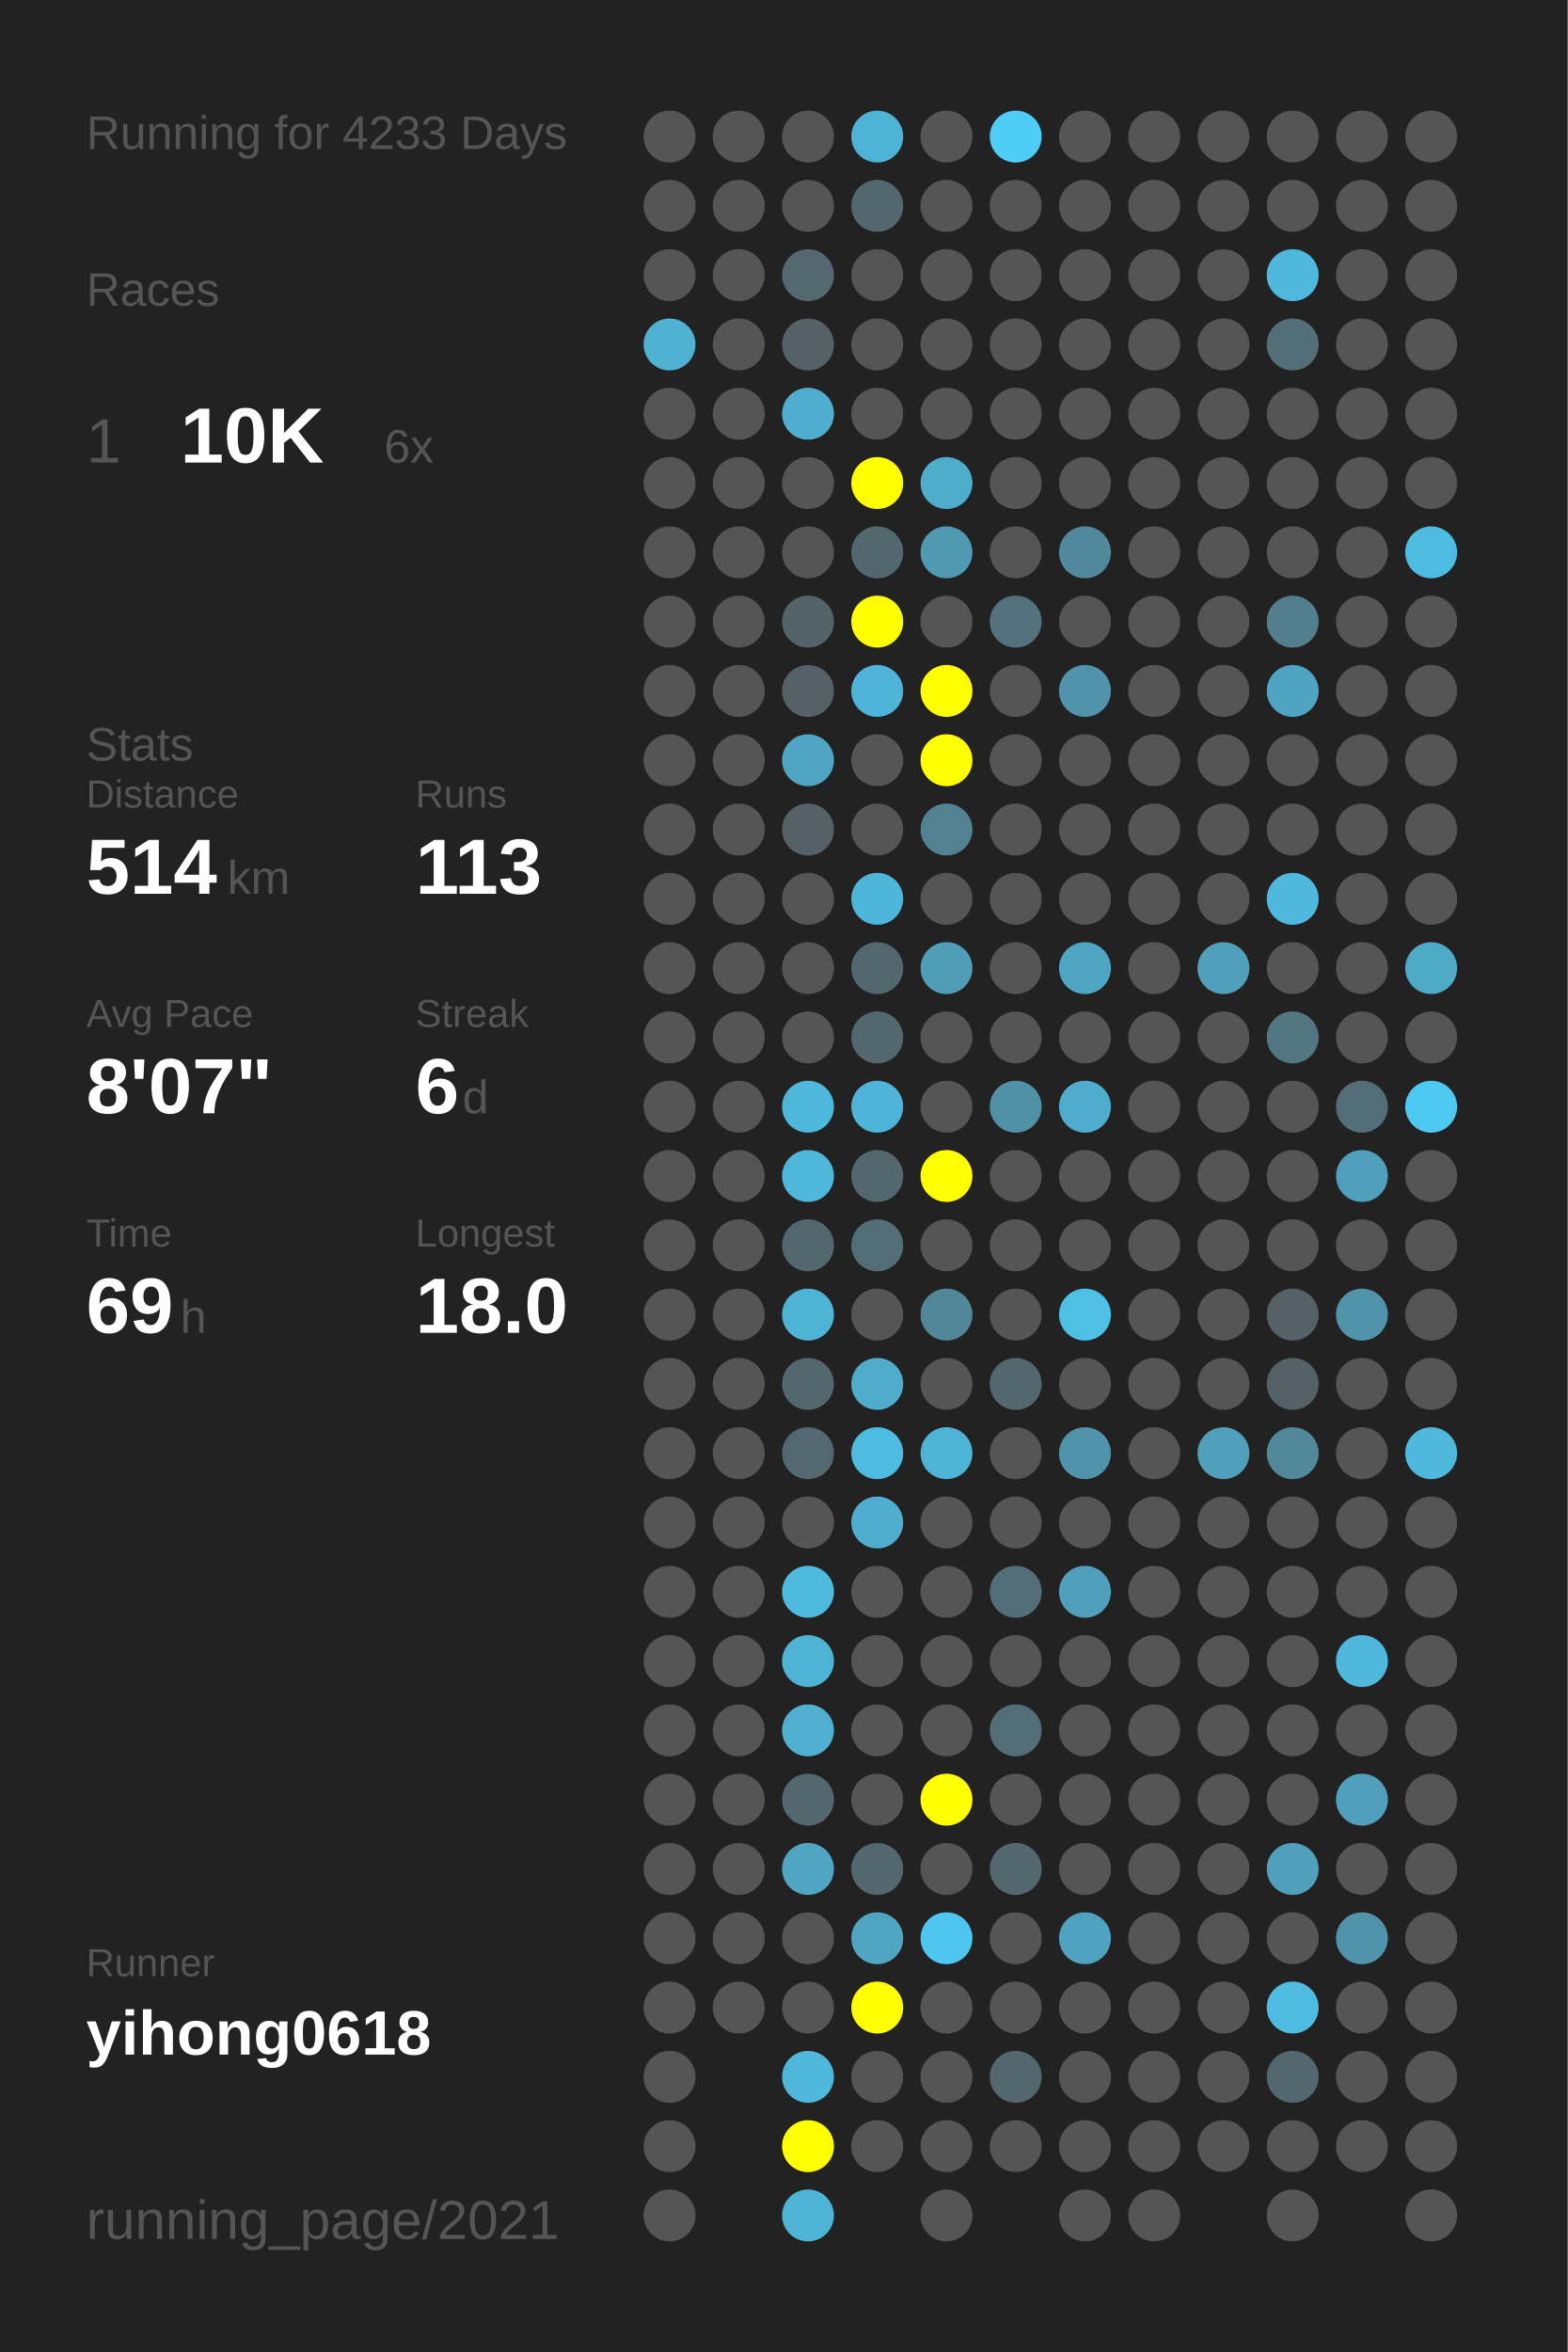
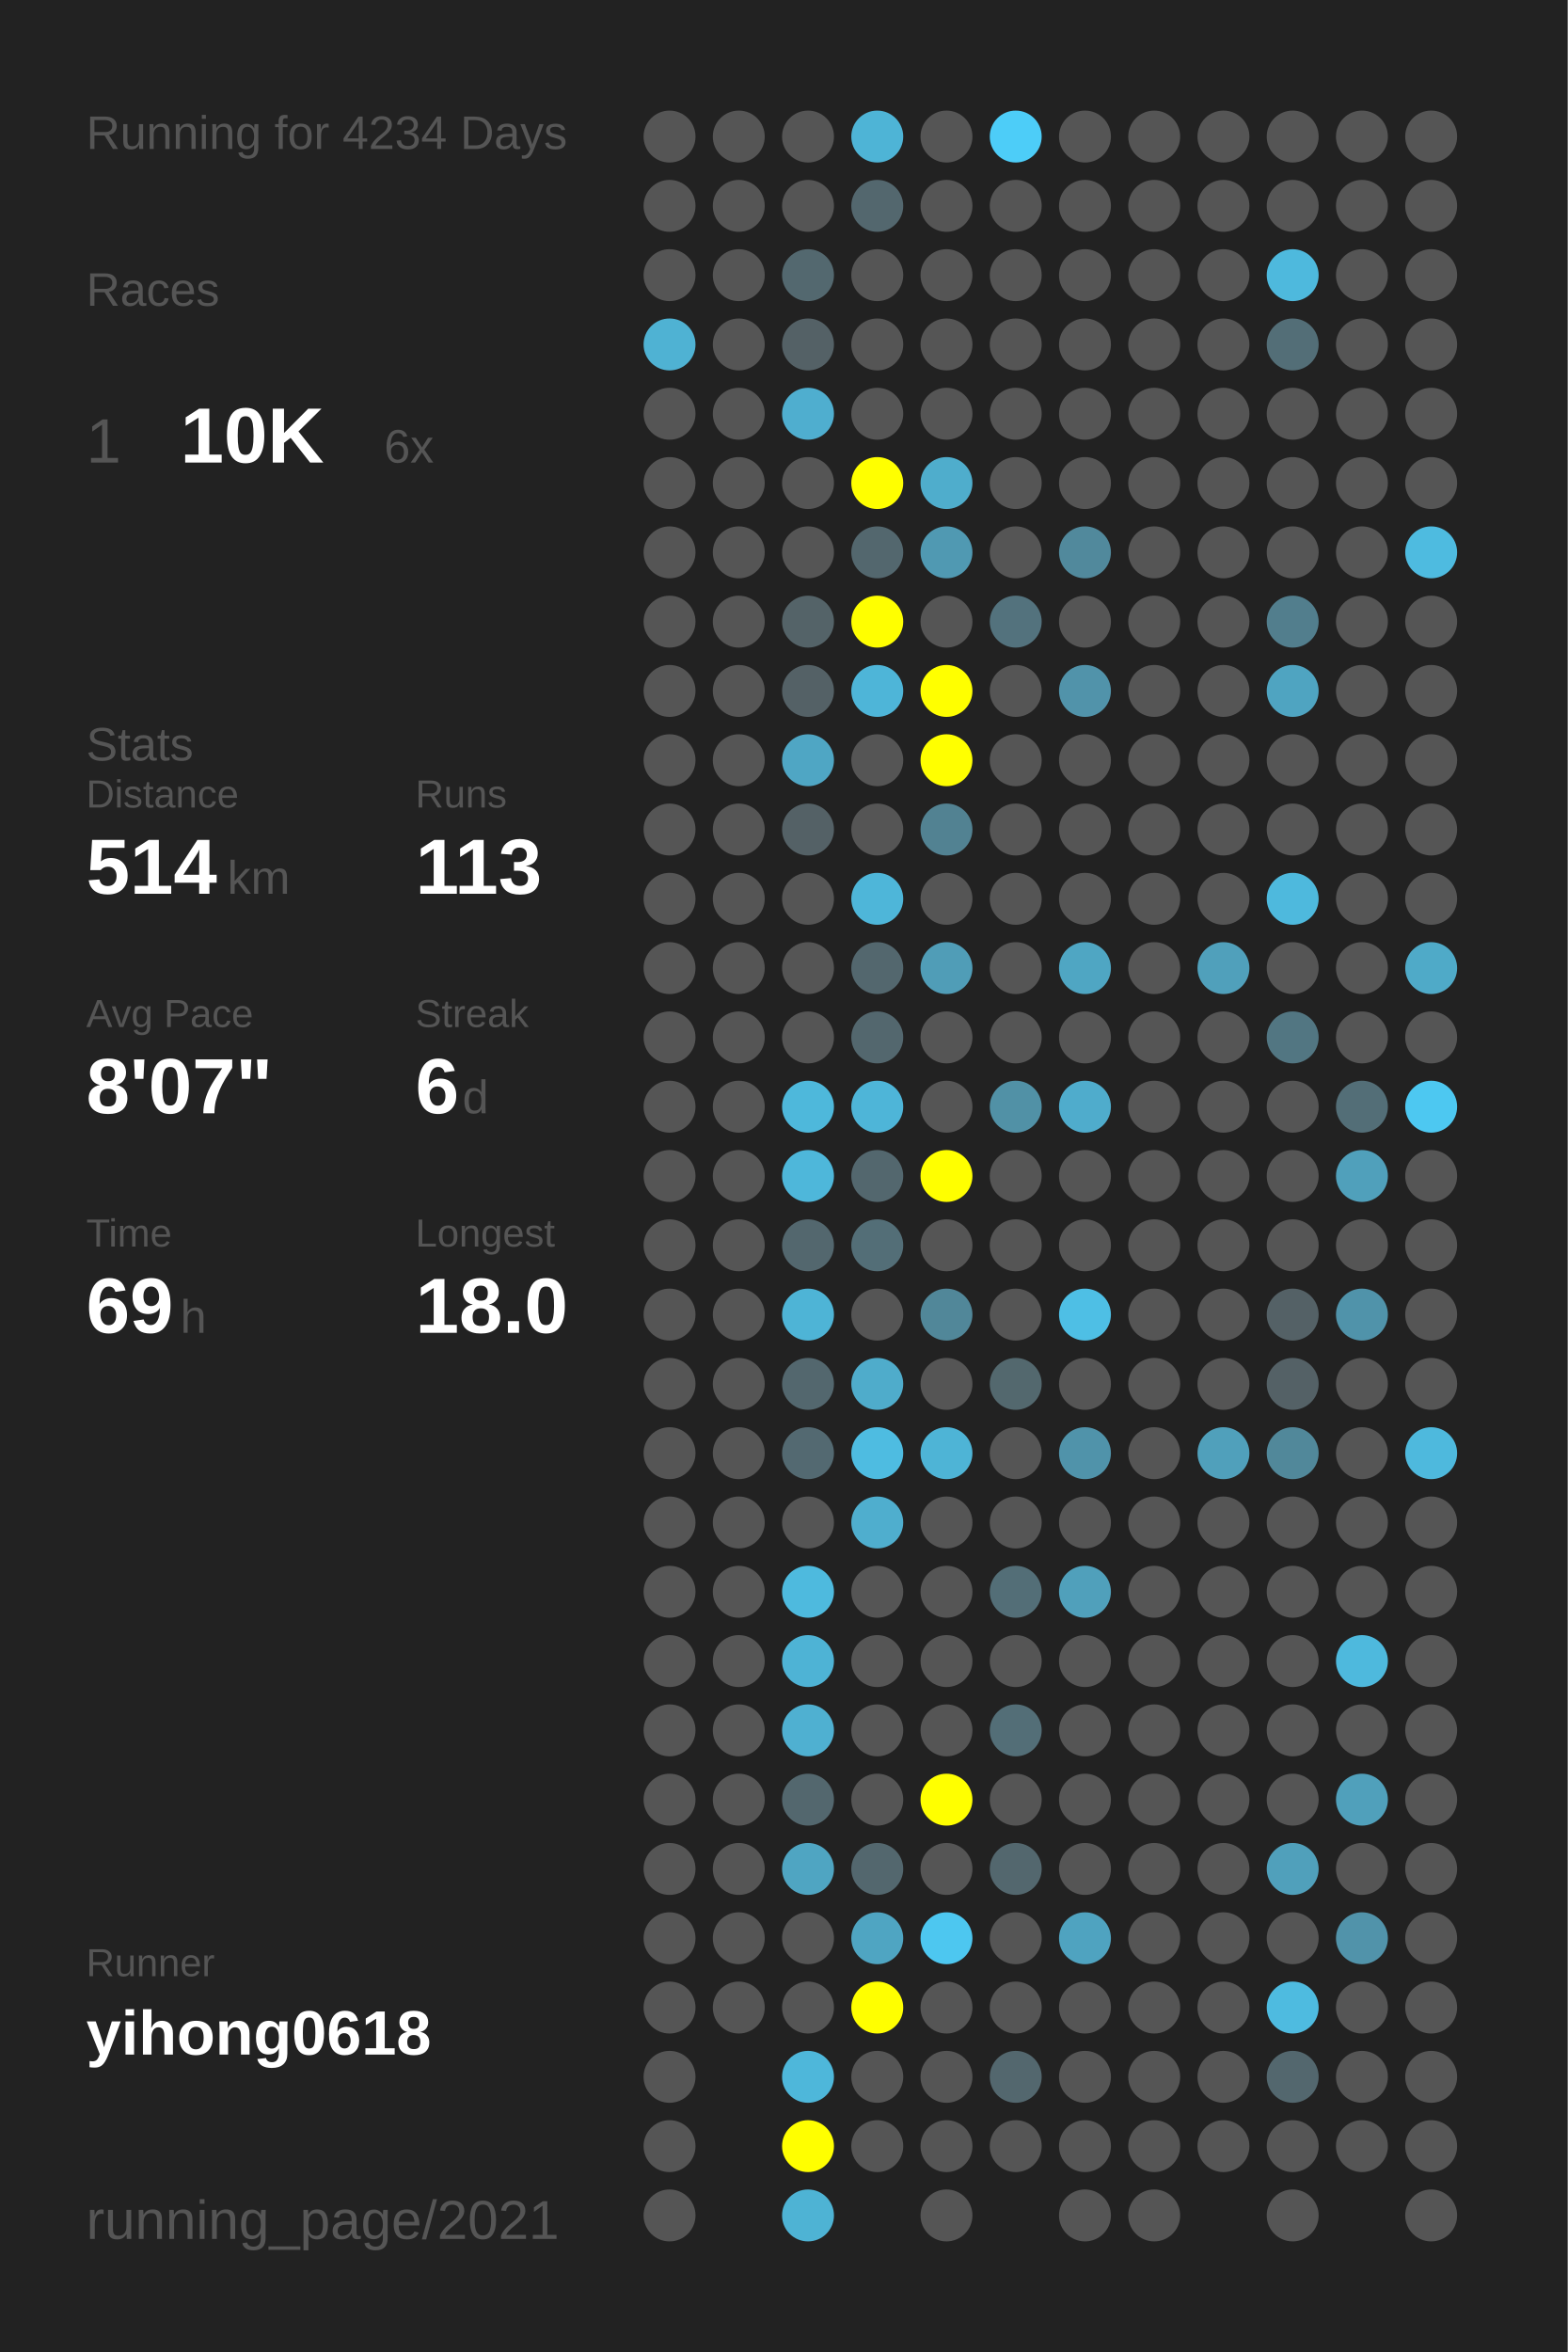
<svg xmlns="http://www.w3.org/2000/svg" baseProfile="full" height="300mm" version="1.1" viewBox="0,0,200,300" width="200mm">
  <defs />
  <rect fill="#222222" height="300" width="200" x="0" y="0" />
-   <text fill="#555555" style="font-size:6px; font-family:Arial;" x="11" y="19">Running for 4233 Days</text>
+   <text fill="#555555" style="font-size:6px; font-family:Arial;" x="11" y="19">Running for 4234 Days</text>
  <text fill="#555555" style="font-size:6px; font-family:Arial;" x="11" y="39">Races</text>
  <text fill="#555555" style="font-size:8px; font-family:Arial;" x="11" y="59">1</text>
  <text fill="#FFFFFF" style="font-size:10px; font-family:Arial; font-weight:bold;" x="23" y="59">10K</text>
  <text fill="#555555" style="font-size:6px; font-family:Arial;" x="49" y="59">6x</text>
  <text fill="#555555" style="font-size:6px; font-family:Arial;" x="11" y="97">Stats</text>
  <text fill="#555555" style="font-size:5px; font-family:Arial;" x="11" y="103">Distance</text>
  <text fill="#FFFFFF" style="font-size:10px; font-family:Arial; font-weight:bold;" x="11" y="114">514</text>
  <text fill="#555555" style="font-size:6px; font-family:Arial;" x="29" y="114">km</text>
  <text fill="#555555" style="font-size:5px; font-family:Arial;" x="53" y="103">Runs</text>
  <text fill="#FFFFFF" style="font-size:10px; font-family:Arial; font-weight:bold;" x="53" y="114">113</text>
  <text fill="#555555" style="font-size:5px; font-family:Arial;" x="11" y="131">Avg Pace</text>
  <text fill="#FFFFFF" style="font-size:10px; font-family:Arial; font-weight:bold;" x="11" y="142">8'07"</text>
  <text fill="#555555" style="font-size:5px; font-family:Arial;" x="53" y="131">Streak</text>
  <text fill="#FFFFFF" style="font-size:10px; font-family:Arial; font-weight:bold;" x="53" y="142">6</text>
  <text fill="#555555" style="font-size:6px; font-family:Arial;" x="59" y="142">d</text>
  <text fill="#555555" style="font-size:5px; font-family:Arial;" x="11" y="159">Time</text>
  <text fill="#FFFFFF" style="font-size:10px; font-family:Arial; font-weight:bold;" x="11" y="170">69</text>
  <text fill="#555555" style="font-size:6px; font-family:Arial;" x="23" y="170">h</text>
  <text fill="#555555" style="font-size:5px; font-family:Arial;" x="53" y="159">Longest</text>
  <text fill="#FFFFFF" style="font-size:10px; font-family:Arial; font-weight:bold;" x="53" y="170">18.0</text>
  <text fill="#555555" style="font-size:5px; font-family:Arial;" x="11" y="252.065">Runner</text>
  <text fill="#FFFFFF" style="font-size:8px; font-family:Arial; font-weight:bold;" x="11" y="262.065">yihong0618</text>
  <text fill="#555555" style="font-size:7px; font-family:Arial;" x="11" y="285.581">running_page/2021</text>
  <circle cx="85.417" cy="17.419" fill="#555555" r="3.312" />
  <circle cx="85.417" cy="26.258" fill="#555555" r="3.312" />
  <circle cx="85.417" cy="35.097" fill="#555555" r="3.312" />
  <circle cx="85.417" cy="43.935" fill="#4fb2d3" r="3.312" />
  <circle cx="85.417" cy="52.774" fill="#555555" r="3.312" />
  <circle cx="85.417" cy="61.613" fill="#555555" r="3.312" />
  <circle cx="85.417" cy="70.452" fill="#555555" r="3.312" />
  <circle cx="85.417" cy="79.29" fill="#555555" r="3.312" />
  <circle cx="85.417" cy="88.129" fill="#555555" r="3.312" />
  <circle cx="85.417" cy="96.968" fill="#555555" r="3.312" />
  <circle cx="85.417" cy="105.806" fill="#555555" r="3.312" />
  <circle cx="85.417" cy="114.645" fill="#555555" r="3.312" />
  <circle cx="85.417" cy="123.484" fill="#555555" r="3.312" />
  <circle cx="85.417" cy="132.323" fill="#555555" r="3.312" />
  <circle cx="85.417" cy="141.161" fill="#555555" r="3.312" />
  <circle cx="85.417" cy="150" fill="#555555" r="3.312" />
  <circle cx="85.417" cy="158.839" fill="#555555" r="3.312" />
  <circle cx="85.417" cy="167.677" fill="#555555" r="3.312" />
  <circle cx="85.417" cy="176.516" fill="#555555" r="3.312" />
  <circle cx="85.417" cy="185.355" fill="#555555" r="3.312" />
  <circle cx="85.417" cy="194.194" fill="#555555" r="3.312" />
  <circle cx="85.417" cy="203.032" fill="#555555" r="3.312" />
  <circle cx="85.417" cy="211.871" fill="#555555" r="3.312" />
  <circle cx="85.417" cy="220.71" fill="#555555" r="3.312" />
  <circle cx="85.417" cy="229.548" fill="#555555" r="3.312" />
  <circle cx="85.417" cy="238.387" fill="#555555" r="3.312" />
  <circle cx="85.417" cy="247.226" fill="#555555" r="3.312" />
  <circle cx="85.417" cy="256.065" fill="#555555" r="3.312" />
  <circle cx="85.417" cy="264.903" fill="#555555" r="3.312" />
  <circle cx="85.417" cy="273.742" fill="#555555" r="3.312" />
  <circle cx="85.417" cy="282.581" fill="#555555" r="3.312" />
  <circle cx="94.25" cy="17.419" fill="#555555" r="3.312" />
  <circle cx="94.25" cy="26.258" fill="#555555" r="3.312" />
  <circle cx="94.25" cy="35.097" fill="#555555" r="3.312" />
  <circle cx="94.25" cy="43.935" fill="#555555" r="3.312" />
  <circle cx="94.25" cy="52.774" fill="#555555" r="3.312" />
  <circle cx="94.25" cy="61.613" fill="#555555" r="3.312" />
  <circle cx="94.25" cy="70.452" fill="#555555" r="3.312" />
  <circle cx="94.25" cy="79.29" fill="#555555" r="3.312" />
  <circle cx="94.25" cy="88.129" fill="#555555" r="3.312" />
  <circle cx="94.25" cy="96.968" fill="#555555" r="3.312" />
  <circle cx="94.25" cy="105.806" fill="#555555" r="3.312" />
  <circle cx="94.25" cy="114.645" fill="#555555" r="3.312" />
  <circle cx="94.25" cy="123.484" fill="#555555" r="3.312" />
  <circle cx="94.25" cy="132.323" fill="#555555" r="3.312" />
  <circle cx="94.25" cy="141.161" fill="#555555" r="3.312" />
  <circle cx="94.25" cy="150" fill="#555555" r="3.312" />
  <circle cx="94.25" cy="158.839" fill="#555555" r="3.312" />
  <circle cx="94.25" cy="167.677" fill="#555555" r="3.312" />
  <circle cx="94.25" cy="176.516" fill="#555555" r="3.312" />
  <circle cx="94.25" cy="185.355" fill="#555555" r="3.312" />
  <circle cx="94.25" cy="194.194" fill="#555555" r="3.312" />
  <circle cx="94.25" cy="203.032" fill="#555555" r="3.312" />
  <circle cx="94.25" cy="211.871" fill="#555555" r="3.312" />
  <circle cx="94.25" cy="220.71" fill="#555555" r="3.312" />
  <circle cx="94.25" cy="229.548" fill="#555555" r="3.312" />
  <circle cx="94.25" cy="238.387" fill="#555555" r="3.312" />
  <circle cx="94.25" cy="247.226" fill="#555555" r="3.312" />
  <circle cx="94.25" cy="256.065" fill="#555555" r="3.312" />
  <circle cx="103.083" cy="17.419" fill="#555555" r="3.312" />
  <circle cx="103.083" cy="26.258" fill="#555555" r="3.312" />
  <circle cx="103.083" cy="35.097" fill="#53686f" r="3.312" />
  <circle cx="103.083" cy="43.935" fill="#546166" r="3.312" />
  <circle cx="103.083" cy="52.774" fill="#4faecf" r="3.312" />
  <circle cx="103.083" cy="61.613" fill="#555555" r="3.312" />
  <circle cx="103.083" cy="70.452" fill="#555555" r="3.312" />
  <circle cx="103.083" cy="79.29" fill="#546368" r="3.312" />
  <circle cx="103.083" cy="88.129" fill="#546166" r="3.312" />
  <circle cx="103.083" cy="96.968" fill="#4fa6c4" r="3.312" />
  <circle cx="103.083" cy="105.806" fill="#546166" r="3.312" />
  <circle cx="103.083" cy="114.645" fill="#555555" r="3.312" />
  <circle cx="103.083" cy="123.484" fill="#555555" r="3.312" />
  <circle cx="103.083" cy="132.323" fill="#555555" r="3.312" />
  <circle cx="103.083" cy="141.161" fill="#4eb8db" r="3.312" />
  <circle cx="103.083" cy="150" fill="#4eb7da" r="3.312" />
  <circle cx="103.083" cy="158.839" fill="#53676e" r="3.312" />
  <circle cx="103.083" cy="167.677" fill="#4eb4d6" r="3.312" />
  <circle cx="103.083" cy="176.516" fill="#53676e" r="3.312" />
  <circle cx="103.083" cy="185.355" fill="#536971" r="3.312" />
  <circle cx="103.083" cy="194.194" fill="#555555" r="3.312" />
  <circle cx="103.083" cy="203.032" fill="#4ebade" r="3.312" />
  <circle cx="103.083" cy="211.871" fill="#4eb3d5" r="3.312" />
  <circle cx="103.083" cy="220.71" fill="#4fb0d1" r="3.312" />
  <circle cx="103.083" cy="229.548" fill="#53676e" r="3.312" />
  <circle cx="103.083" cy="238.387" fill="#4fa5c2" r="3.312" />
  <circle cx="103.083" cy="247.226" fill="#555555" r="3.312" />
  <circle cx="103.083" cy="256.065" fill="#555555" r="3.312" />
  <circle cx="103.083" cy="264.903" fill="#4eb7da" r="3.312" />
  <circle cx="103.083" cy="273.742" fill="#FFFF00" r="3.312" />
  <circle cx="103.083" cy="282.581" fill="#4eb3d4" r="3.312" />
  <circle cx="111.917" cy="17.419" fill="#4eb4d6" r="3.312" />
  <circle cx="111.917" cy="26.258" fill="#53676e" r="3.312" />
  <circle cx="111.917" cy="35.097" fill="#555555" r="3.312" />
  <circle cx="111.917" cy="43.935" fill="#555555" r="3.312" />
  <circle cx="111.917" cy="52.774" fill="#555555" r="3.312" />
  <circle cx="111.917" cy="61.613" fill="#FFFF00" r="3.312" />
  <circle cx="111.917" cy="70.452" fill="#53676e" r="3.312" />
  <circle cx="111.917" cy="79.29" fill="#FFFF00" r="3.312" />
  <circle cx="111.917" cy="88.129" fill="#4eb5d8" r="3.312" />
  <circle cx="111.917" cy="96.968" fill="#555555" r="3.312" />
  <circle cx="111.917" cy="105.806" fill="#555555" r="3.312" />
  <circle cx="111.917" cy="114.645" fill="#4eb6d9" r="3.312" />
  <circle cx="111.917" cy="123.484" fill="#53676e" r="3.312" />
  <circle cx="111.917" cy="132.323" fill="#53676e" r="3.312" />
  <circle cx="111.917" cy="141.161" fill="#4eb5d8" r="3.312" />
  <circle cx="111.917" cy="150" fill="#53676e" r="3.312" />
  <circle cx="111.917" cy="158.839" fill="#536e77" r="3.312" />
  <circle cx="111.917" cy="167.677" fill="#555555" r="3.312" />
  <circle cx="111.917" cy="176.516" fill="#4faccb" r="3.312" />
  <circle cx="111.917" cy="185.355" fill="#4ebce1" r="3.312" />
  <circle cx="111.917" cy="194.194" fill="#4faece" r="3.312" />
  <circle cx="111.917" cy="203.032" fill="#555555" r="3.312" />
  <circle cx="111.917" cy="211.871" fill="#555555" r="3.312" />
  <circle cx="111.917" cy="220.71" fill="#555555" r="3.312" />
  <circle cx="111.917" cy="229.548" fill="#555555" r="3.312" />
  <circle cx="111.917" cy="238.387" fill="#53676e" r="3.312" />
  <circle cx="111.917" cy="247.226" fill="#4fa5c2" r="3.312" />
  <circle cx="111.917" cy="256.065" fill="#FFFF00" r="3.312" />
  <circle cx="111.917" cy="264.903" fill="#555555" r="3.312" />
  <circle cx="111.917" cy="273.742" fill="#555555" r="3.312" />
  <circle cx="120.75" cy="17.419" fill="#555555" r="3.312" />
  <circle cx="120.75" cy="26.258" fill="#555555" r="3.312" />
  <circle cx="120.75" cy="35.097" fill="#555555" r="3.312" />
  <circle cx="120.75" cy="43.935" fill="#555555" r="3.312" />
  <circle cx="120.75" cy="52.774" fill="#555555" r="3.312" />
  <circle cx="120.75" cy="61.613" fill="#4fadcc" r="3.312" />
  <circle cx="120.75" cy="70.452" fill="#5099b2" r="3.312" />
  <circle cx="120.75" cy="79.29" fill="#555555" r="3.312" />
  <circle cx="120.75" cy="88.129" fill="#FFFF00" r="3.312" />
  <circle cx="120.75" cy="96.968" fill="#FFFF00" r="3.312" />
  <circle cx="120.75" cy="105.806" fill="#528292" r="3.312" />
  <circle cx="120.75" cy="114.645" fill="#555555" r="3.312" />
  <circle cx="120.75" cy="123.484" fill="#509db7" r="3.312" />
  <circle cx="120.75" cy="132.323" fill="#555555" r="3.312" />
  <circle cx="120.75" cy="141.161" fill="#555555" r="3.312" />
  <circle cx="120.75" cy="150" fill="#FFFF00" r="3.312" />
  <circle cx="120.75" cy="158.839" fill="#555555" r="3.312" />
  <circle cx="120.75" cy="167.677" fill="#518799" r="3.312" />
  <circle cx="120.75" cy="176.516" fill="#555555" r="3.312" />
  <circle cx="120.75" cy="185.355" fill="#4eb4d6" r="3.312" />
  <circle cx="120.75" cy="194.194" fill="#555555" r="3.312" />
  <circle cx="120.75" cy="203.032" fill="#555555" r="3.312" />
  <circle cx="120.75" cy="211.871" fill="#555555" r="3.312" />
  <circle cx="120.75" cy="220.71" fill="#555555" r="3.312" />
  <circle cx="120.75" cy="229.548" fill="#FFFF00" r="3.312" />
  <circle cx="120.75" cy="238.387" fill="#555555" r="3.312" />
  <circle cx="120.75" cy="247.226" fill="#4dc7f0" r="3.312" />
  <circle cx="120.75" cy="256.065" fill="#555555" r="3.312" />
  <circle cx="120.75" cy="264.903" fill="#555555" r="3.312" />
  <circle cx="120.75" cy="273.742" fill="#555555" r="3.312" />
  <circle cx="120.75" cy="282.581" fill="#555555" r="3.312" />
  <circle cx="129.583" cy="17.419" fill="#4dcdf8" r="3.312" />
  <circle cx="129.583" cy="26.258" fill="#555555" r="3.312" />
  <circle cx="129.583" cy="35.097" fill="#555555" r="3.312" />
  <circle cx="129.583" cy="43.935" fill="#555555" r="3.312" />
  <circle cx="129.583" cy="52.774" fill="#555555" r="3.312" />
  <circle cx="129.583" cy="61.613" fill="#555555" r="3.312" />
  <circle cx="129.583" cy="70.452" fill="#555555" r="3.312" />
  <circle cx="129.583" cy="79.29" fill="#53727d" r="3.312" />
  <circle cx="129.583" cy="88.129" fill="#555555" r="3.312" />
  <circle cx="129.583" cy="96.968" fill="#555555" r="3.312" />
  <circle cx="129.583" cy="105.806" fill="#555555" r="3.312" />
  <circle cx="129.583" cy="114.645" fill="#555555" r="3.312" />
  <circle cx="129.583" cy="123.484" fill="#555555" r="3.312" />
  <circle cx="129.583" cy="132.323" fill="#555555" r="3.312" />
  <circle cx="129.583" cy="141.161" fill="#5191a6" r="3.312" />
  <circle cx="129.583" cy="150" fill="#555555" r="3.312" />
  <circle cx="129.583" cy="158.839" fill="#555555" r="3.312" />
  <circle cx="129.583" cy="167.677" fill="#555555" r="3.312" />
  <circle cx="129.583" cy="176.516" fill="#53686e" r="3.312" />
  <circle cx="129.583" cy="185.355" fill="#555555" r="3.312" />
  <circle cx="129.583" cy="194.194" fill="#555555" r="3.312" />
  <circle cx="129.583" cy="203.032" fill="#536e77" r="3.312" />
  <circle cx="129.583" cy="211.871" fill="#555555" r="3.312" />
  <circle cx="129.583" cy="220.71" fill="#536e77" r="3.312" />
  <circle cx="129.583" cy="229.548" fill="#555555" r="3.312" />
  <circle cx="129.583" cy="238.387" fill="#53676e" r="3.312" />
  <circle cx="129.583" cy="247.226" fill="#555555" r="3.312" />
  <circle cx="129.583" cy="256.065" fill="#555555" r="3.312" />
  <circle cx="129.583" cy="264.903" fill="#53676e" r="3.312" />
  <circle cx="129.583" cy="273.742" fill="#555555" r="3.312" />
  <circle cx="138.417" cy="17.419" fill="#555555" r="3.312" />
  <circle cx="138.417" cy="26.258" fill="#555555" r="3.312" />
  <circle cx="138.417" cy="35.097" fill="#555555" r="3.312" />
  <circle cx="138.417" cy="43.935" fill="#555555" r="3.312" />
  <circle cx="138.417" cy="52.774" fill="#555555" r="3.312" />
  <circle cx="138.417" cy="61.613" fill="#555555" r="3.312" />
  <circle cx="138.417" cy="70.452" fill="#51899c" r="3.312" />
  <circle cx="138.417" cy="79.29" fill="#555555" r="3.312" />
  <circle cx="138.417" cy="88.129" fill="#5193aa" r="3.312" />
  <circle cx="138.417" cy="96.968" fill="#555555" r="3.312" />
  <circle cx="138.417" cy="105.806" fill="#555555" r="3.312" />
  <circle cx="138.417" cy="114.645" fill="#555555" r="3.312" />
  <circle cx="138.417" cy="123.484" fill="#4fa6c3" r="3.312" />
  <circle cx="138.417" cy="132.323" fill="#555555" r="3.312" />
  <circle cx="138.417" cy="141.161" fill="#4faccc" r="3.312" />
  <circle cx="138.417" cy="150" fill="#555555" r="3.312" />
  <circle cx="138.417" cy="158.839" fill="#555555" r="3.312" />
  <circle cx="138.417" cy="167.677" fill="#4ebfe5" r="3.312" />
  <circle cx="138.417" cy="176.516" fill="#555555" r="3.312" />
  <circle cx="138.417" cy="185.355" fill="#5093aa" r="3.312" />
  <circle cx="138.417" cy="194.194" fill="#555555" r="3.312" />
  <circle cx="138.417" cy="203.032" fill="#50a0bb" r="3.312" />
  <circle cx="138.417" cy="211.871" fill="#555555" r="3.312" />
  <circle cx="138.417" cy="220.71" fill="#555555" r="3.312" />
  <circle cx="138.417" cy="229.548" fill="#555555" r="3.312" />
  <circle cx="138.417" cy="238.387" fill="#555555" r="3.312" />
  <circle cx="138.417" cy="247.226" fill="#4fa3c0" r="3.312" />
  <circle cx="138.417" cy="256.065" fill="#555555" r="3.312" />
  <circle cx="138.417" cy="264.903" fill="#555555" r="3.312" />
  <circle cx="138.417" cy="273.742" fill="#555555" r="3.312" />
  <circle cx="138.417" cy="282.581" fill="#555555" r="3.312" />
  <circle cx="147.25" cy="17.419" fill="#555555" r="3.312" />
  <circle cx="147.25" cy="26.258" fill="#555555" r="3.312" />
  <circle cx="147.25" cy="35.097" fill="#555555" r="3.312" />
  <circle cx="147.25" cy="43.935" fill="#555555" r="3.312" />
  <circle cx="147.25" cy="52.774" fill="#555555" r="3.312" />
  <circle cx="147.25" cy="61.613" fill="#555555" r="3.312" />
  <circle cx="147.25" cy="70.452" fill="#555555" r="3.312" />
  <circle cx="147.25" cy="79.29" fill="#555555" r="3.312" />
  <circle cx="147.25" cy="88.129" fill="#555555" r="3.312" />
  <circle cx="147.25" cy="96.968" fill="#555555" r="3.312" />
  <circle cx="147.25" cy="105.806" fill="#555555" r="3.312" />
  <circle cx="147.25" cy="114.645" fill="#555555" r="3.312" />
  <circle cx="147.25" cy="123.484" fill="#555555" r="3.312" />
  <circle cx="147.25" cy="132.323" fill="#555555" r="3.312" />
  <circle cx="147.25" cy="141.161" fill="#555555" r="3.312" />
  <circle cx="147.25" cy="150" fill="#555555" r="3.312" />
  <circle cx="147.25" cy="158.839" fill="#555555" r="3.312" />
  <circle cx="147.25" cy="167.677" fill="#555555" r="3.312" />
  <circle cx="147.25" cy="176.516" fill="#555555" r="3.312" />
  <circle cx="147.25" cy="185.355" fill="#555555" r="3.312" />
  <circle cx="147.25" cy="194.194" fill="#555555" r="3.312" />
  <circle cx="147.25" cy="203.032" fill="#555555" r="3.312" />
  <circle cx="147.25" cy="211.871" fill="#555555" r="3.312" />
  <circle cx="147.25" cy="220.71" fill="#555555" r="3.312" />
  <circle cx="147.25" cy="229.548" fill="#555555" r="3.312" />
  <circle cx="147.25" cy="238.387" fill="#555555" r="3.312" />
  <circle cx="147.25" cy="247.226" fill="#555555" r="3.312" />
  <circle cx="147.25" cy="256.065" fill="#555555" r="3.312" />
  <circle cx="147.25" cy="264.903" fill="#555555" r="3.312" />
  <circle cx="147.25" cy="273.742" fill="#555555" r="3.312" />
  <circle cx="147.25" cy="282.581" fill="#555555" r="3.312" />
  <circle cx="156.083" cy="17.419" fill="#555555" r="3.312" />
  <circle cx="156.083" cy="26.258" fill="#555555" r="3.312" />
  <circle cx="156.083" cy="35.097" fill="#555555" r="3.312" />
  <circle cx="156.083" cy="43.935" fill="#555555" r="3.312" />
  <circle cx="156.083" cy="52.774" fill="#555555" r="3.312" />
  <circle cx="156.083" cy="61.613" fill="#555555" r="3.312" />
  <circle cx="156.083" cy="70.452" fill="#555555" r="3.312" />
  <circle cx="156.083" cy="79.29" fill="#555555" r="3.312" />
  <circle cx="156.083" cy="88.129" fill="#555555" r="3.312" />
  <circle cx="156.083" cy="96.968" fill="#555555" r="3.312" />
  <circle cx="156.083" cy="105.806" fill="#555555" r="3.312" />
  <circle cx="156.083" cy="114.645" fill="#555555" r="3.312" />
  <circle cx="156.083" cy="123.484" fill="#50a0bb" r="3.312" />
  <circle cx="156.083" cy="132.323" fill="#555555" r="3.312" />
  <circle cx="156.083" cy="141.161" fill="#555555" r="3.312" />
  <circle cx="156.083" cy="150" fill="#555555" r="3.312" />
  <circle cx="156.083" cy="158.839" fill="#555555" r="3.312" />
  <circle cx="156.083" cy="167.677" fill="#555555" r="3.312" />
  <circle cx="156.083" cy="176.516" fill="#555555" r="3.312" />
  <circle cx="156.083" cy="185.355" fill="#50a0bb" r="3.312" />
  <circle cx="156.083" cy="194.194" fill="#555555" r="3.312" />
  <circle cx="156.083" cy="203.032" fill="#555555" r="3.312" />
  <circle cx="156.083" cy="211.871" fill="#555555" r="3.312" />
  <circle cx="156.083" cy="220.71" fill="#555555" r="3.312" />
  <circle cx="156.083" cy="229.548" fill="#555555" r="3.312" />
  <circle cx="156.083" cy="238.387" fill="#555555" r="3.312" />
  <circle cx="156.083" cy="247.226" fill="#555555" r="3.312" />
  <circle cx="156.083" cy="256.065" fill="#555555" r="3.312" />
  <circle cx="156.083" cy="264.903" fill="#555555" r="3.312" />
  <circle cx="156.083" cy="273.742" fill="#555555" r="3.312" />
  <circle cx="164.917" cy="17.419" fill="#555555" r="3.312" />
  <circle cx="164.917" cy="26.258" fill="#555555" r="3.312" />
  <circle cx="164.917" cy="35.097" fill="#4eb9dd" r="3.312" />
  <circle cx="164.917" cy="43.935" fill="#536e77" r="3.312" />
  <circle cx="164.917" cy="52.774" fill="#555555" r="3.312" />
  <circle cx="164.917" cy="61.613" fill="#555555" r="3.312" />
  <circle cx="164.917" cy="70.452" fill="#555555" r="3.312" />
  <circle cx="164.917" cy="79.29" fill="#527e8d" r="3.312" />
  <circle cx="164.917" cy="88.129" fill="#4fa4c1" r="3.312" />
  <circle cx="164.917" cy="96.968" fill="#555555" r="3.312" />
  <circle cx="164.917" cy="105.806" fill="#555555" r="3.312" />
  <circle cx="164.917" cy="114.645" fill="#4eb9dd" r="3.312" />
  <circle cx="164.917" cy="123.484" fill="#555555" r="3.312" />
  <circle cx="164.917" cy="132.323" fill="#527682" r="3.312" />
  <circle cx="164.917" cy="141.161" fill="#555555" r="3.312" />
  <circle cx="164.917" cy="150" fill="#555555" r="3.312" />
  <circle cx="164.917" cy="158.839" fill="#555555" r="3.312" />
  <circle cx="164.917" cy="167.677" fill="#546166" r="3.312" />
  <circle cx="164.917" cy="176.516" fill="#546166" r="3.312" />
  <circle cx="164.917" cy="185.355" fill="#51889a" r="3.312" />
  <circle cx="164.917" cy="194.194" fill="#555555" r="3.312" />
  <circle cx="164.917" cy="203.032" fill="#555555" r="3.312" />
  <circle cx="164.917" cy="211.871" fill="#555555" r="3.312" />
  <circle cx="164.917" cy="220.71" fill="#555555" r="3.312" />
  <circle cx="164.917" cy="229.548" fill="#555555" r="3.312" />
  <circle cx="164.917" cy="238.387" fill="#50a0bb" r="3.312" />
  <circle cx="164.917" cy="247.226" fill="#555555" r="3.312" />
  <circle cx="164.917" cy="256.065" fill="#4ebbe0" r="3.312" />
  <circle cx="164.917" cy="264.903" fill="#53676e" r="3.312" />
  <circle cx="164.917" cy="273.742" fill="#555555" r="3.312" />
  <circle cx="164.917" cy="282.581" fill="#555555" r="3.312" />
  <circle cx="173.75" cy="17.419" fill="#555555" r="3.312" />
  <circle cx="173.75" cy="26.258" fill="#555555" r="3.312" />
  <circle cx="173.75" cy="35.097" fill="#555555" r="3.312" />
  <circle cx="173.75" cy="43.935" fill="#555555" r="3.312" />
  <circle cx="173.75" cy="52.774" fill="#555555" r="3.312" />
  <circle cx="173.75" cy="61.613" fill="#555555" r="3.312" />
  <circle cx="173.75" cy="70.452" fill="#555555" r="3.312" />
  <circle cx="173.75" cy="79.29" fill="#555555" r="3.312" />
  <circle cx="173.75" cy="88.129" fill="#555555" r="3.312" />
  <circle cx="173.75" cy="96.968" fill="#555555" r="3.312" />
  <circle cx="173.75" cy="105.806" fill="#555555" r="3.312" />
  <circle cx="173.75" cy="114.645" fill="#555555" r="3.312" />
  <circle cx="173.75" cy="123.484" fill="#555555" r="3.312" />
  <circle cx="173.75" cy="132.323" fill="#555555" r="3.312" />
  <circle cx="173.75" cy="141.161" fill="#536e77" r="3.312" />
  <circle cx="173.75" cy="150" fill="#50a0bb" r="3.312" />
  <circle cx="173.75" cy="158.839" fill="#555555" r="3.312" />
  <circle cx="173.75" cy="167.677" fill="#5093aa" r="3.312" />
  <circle cx="173.75" cy="176.516" fill="#555555" r="3.312" />
  <circle cx="173.75" cy="185.355" fill="#555555" r="3.312" />
  <circle cx="173.75" cy="194.194" fill="#555555" r="3.312" />
  <circle cx="173.75" cy="203.032" fill="#555555" r="3.312" />
  <circle cx="173.75" cy="211.871" fill="#4eb9dd" r="3.312" />
  <circle cx="173.75" cy="220.71" fill="#555555" r="3.312" />
  <circle cx="173.75" cy="229.548" fill="#50a0bb" r="3.312" />
  <circle cx="173.75" cy="238.387" fill="#555555" r="3.312" />
  <circle cx="173.75" cy="247.226" fill="#5193aa" r="3.312" />
  <circle cx="173.75" cy="256.065" fill="#555555" r="3.312" />
  <circle cx="173.75" cy="264.903" fill="#555555" r="3.312" />
  <circle cx="173.75" cy="273.742" fill="#555555" r="3.312" />
  <circle cx="182.583" cy="17.419" fill="#555555" r="3.312" />
  <circle cx="182.583" cy="26.258" fill="#555555" r="3.312" />
  <circle cx="182.583" cy="35.097" fill="#555555" r="3.312" />
  <circle cx="182.583" cy="43.935" fill="#555555" r="3.312" />
  <circle cx="182.583" cy="52.774" fill="#555555" r="3.312" />
  <circle cx="182.583" cy="61.613" fill="#555555" r="3.312" />
  <circle cx="182.583" cy="70.452" fill="#4ebbe0" r="3.312" />
  <circle cx="182.583" cy="79.29" fill="#555555" r="3.312" />
  <circle cx="182.583" cy="88.129" fill="#555555" r="3.312" />
  <circle cx="182.583" cy="96.968" fill="#555555" r="3.312" />
  <circle cx="182.583" cy="105.806" fill="#555555" r="3.312" />
  <circle cx="182.583" cy="114.645" fill="#555555" r="3.312" />
  <circle cx="182.583" cy="123.484" fill="#4faac8" r="3.312" />
  <circle cx="182.583" cy="132.323" fill="#555555" r="3.312" />
  <circle cx="182.583" cy="141.161" fill="#4dc8f1" r="3.312" />
  <circle cx="182.583" cy="150" fill="#555555" r="3.312" />
  <circle cx="182.583" cy="158.839" fill="#555555" r="3.312" />
  <circle cx="182.583" cy="167.677" fill="#555555" r="3.312" />
  <circle cx="182.583" cy="176.516" fill="#555555" r="3.312" />
  <circle cx="182.583" cy="185.355" fill="#4eb9dd" r="3.312" />
  <circle cx="182.583" cy="194.194" fill="#555555" r="3.312" />
  <circle cx="182.583" cy="203.032" fill="#555555" r="3.312" />
  <circle cx="182.583" cy="211.871" fill="#555555" r="3.312" />
  <circle cx="182.583" cy="220.71" fill="#555555" r="3.312" />
  <circle cx="182.583" cy="229.548" fill="#555555" r="3.312" />
  <circle cx="182.583" cy="238.387" fill="#555555" r="3.312" />
  <circle cx="182.583" cy="247.226" fill="#555555" r="3.312" />
  <circle cx="182.583" cy="256.065" fill="#555555" r="3.312" />
  <circle cx="182.583" cy="264.903" fill="#555555" r="3.312" />
  <circle cx="182.583" cy="273.742" fill="#555555" r="3.312" />
  <circle cx="182.583" cy="282.581" fill="#555555" r="3.312" />
</svg>
